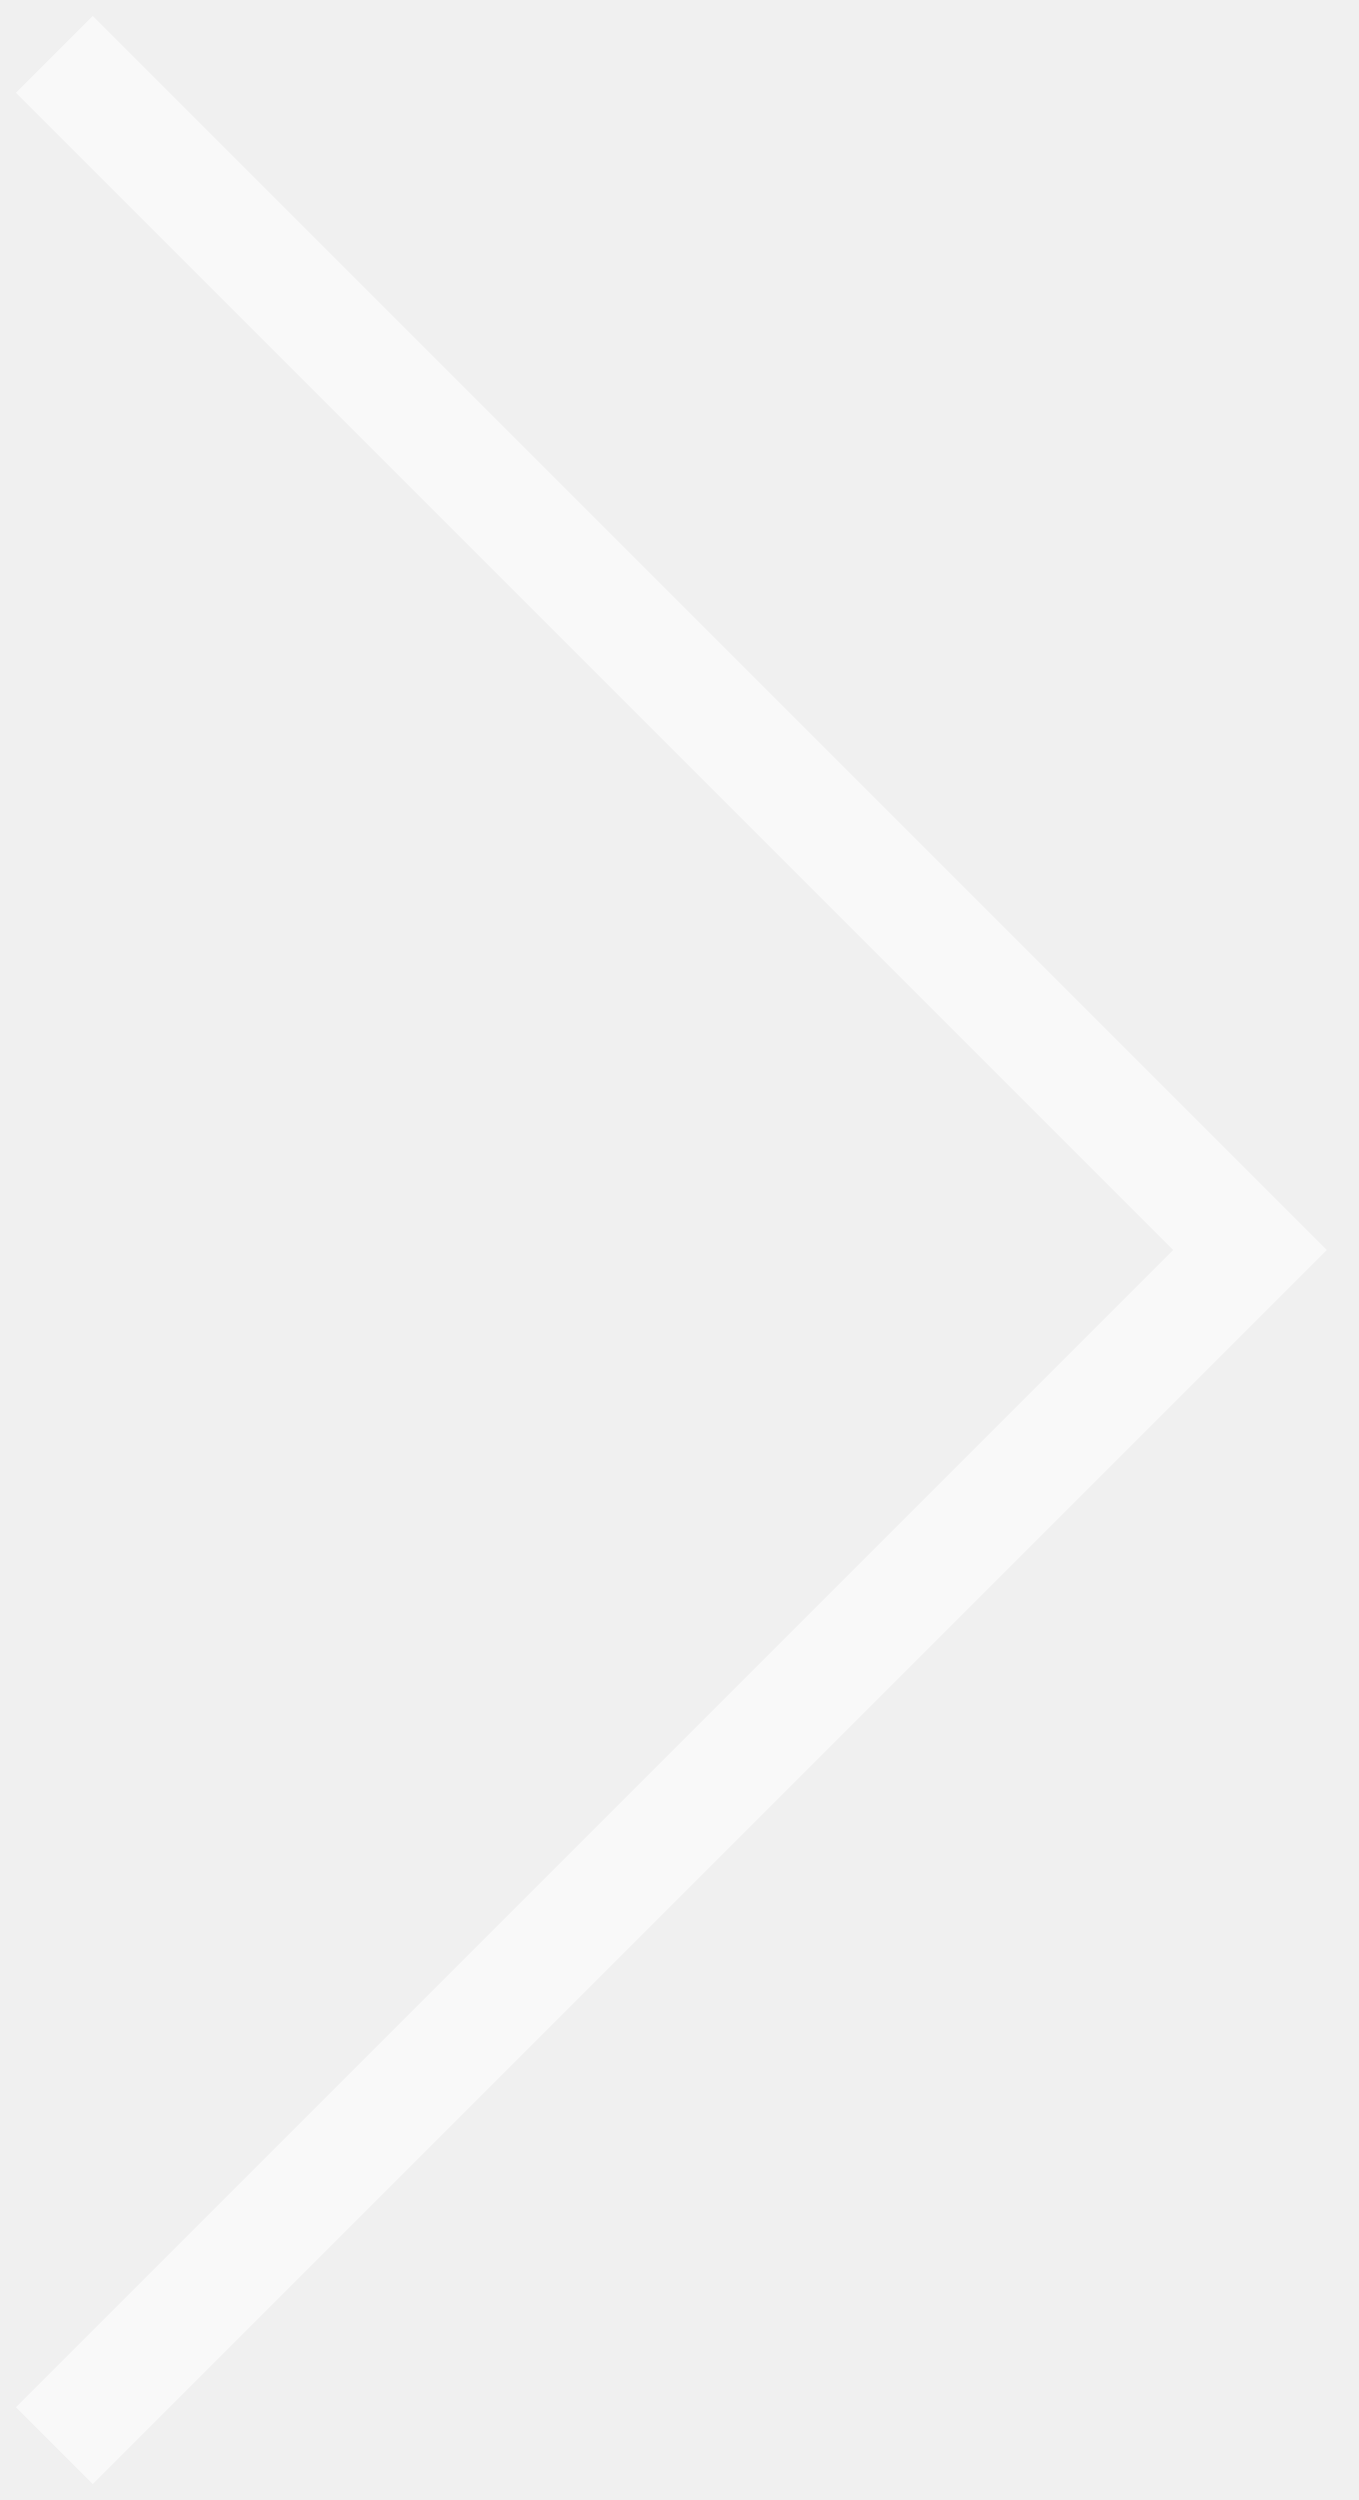
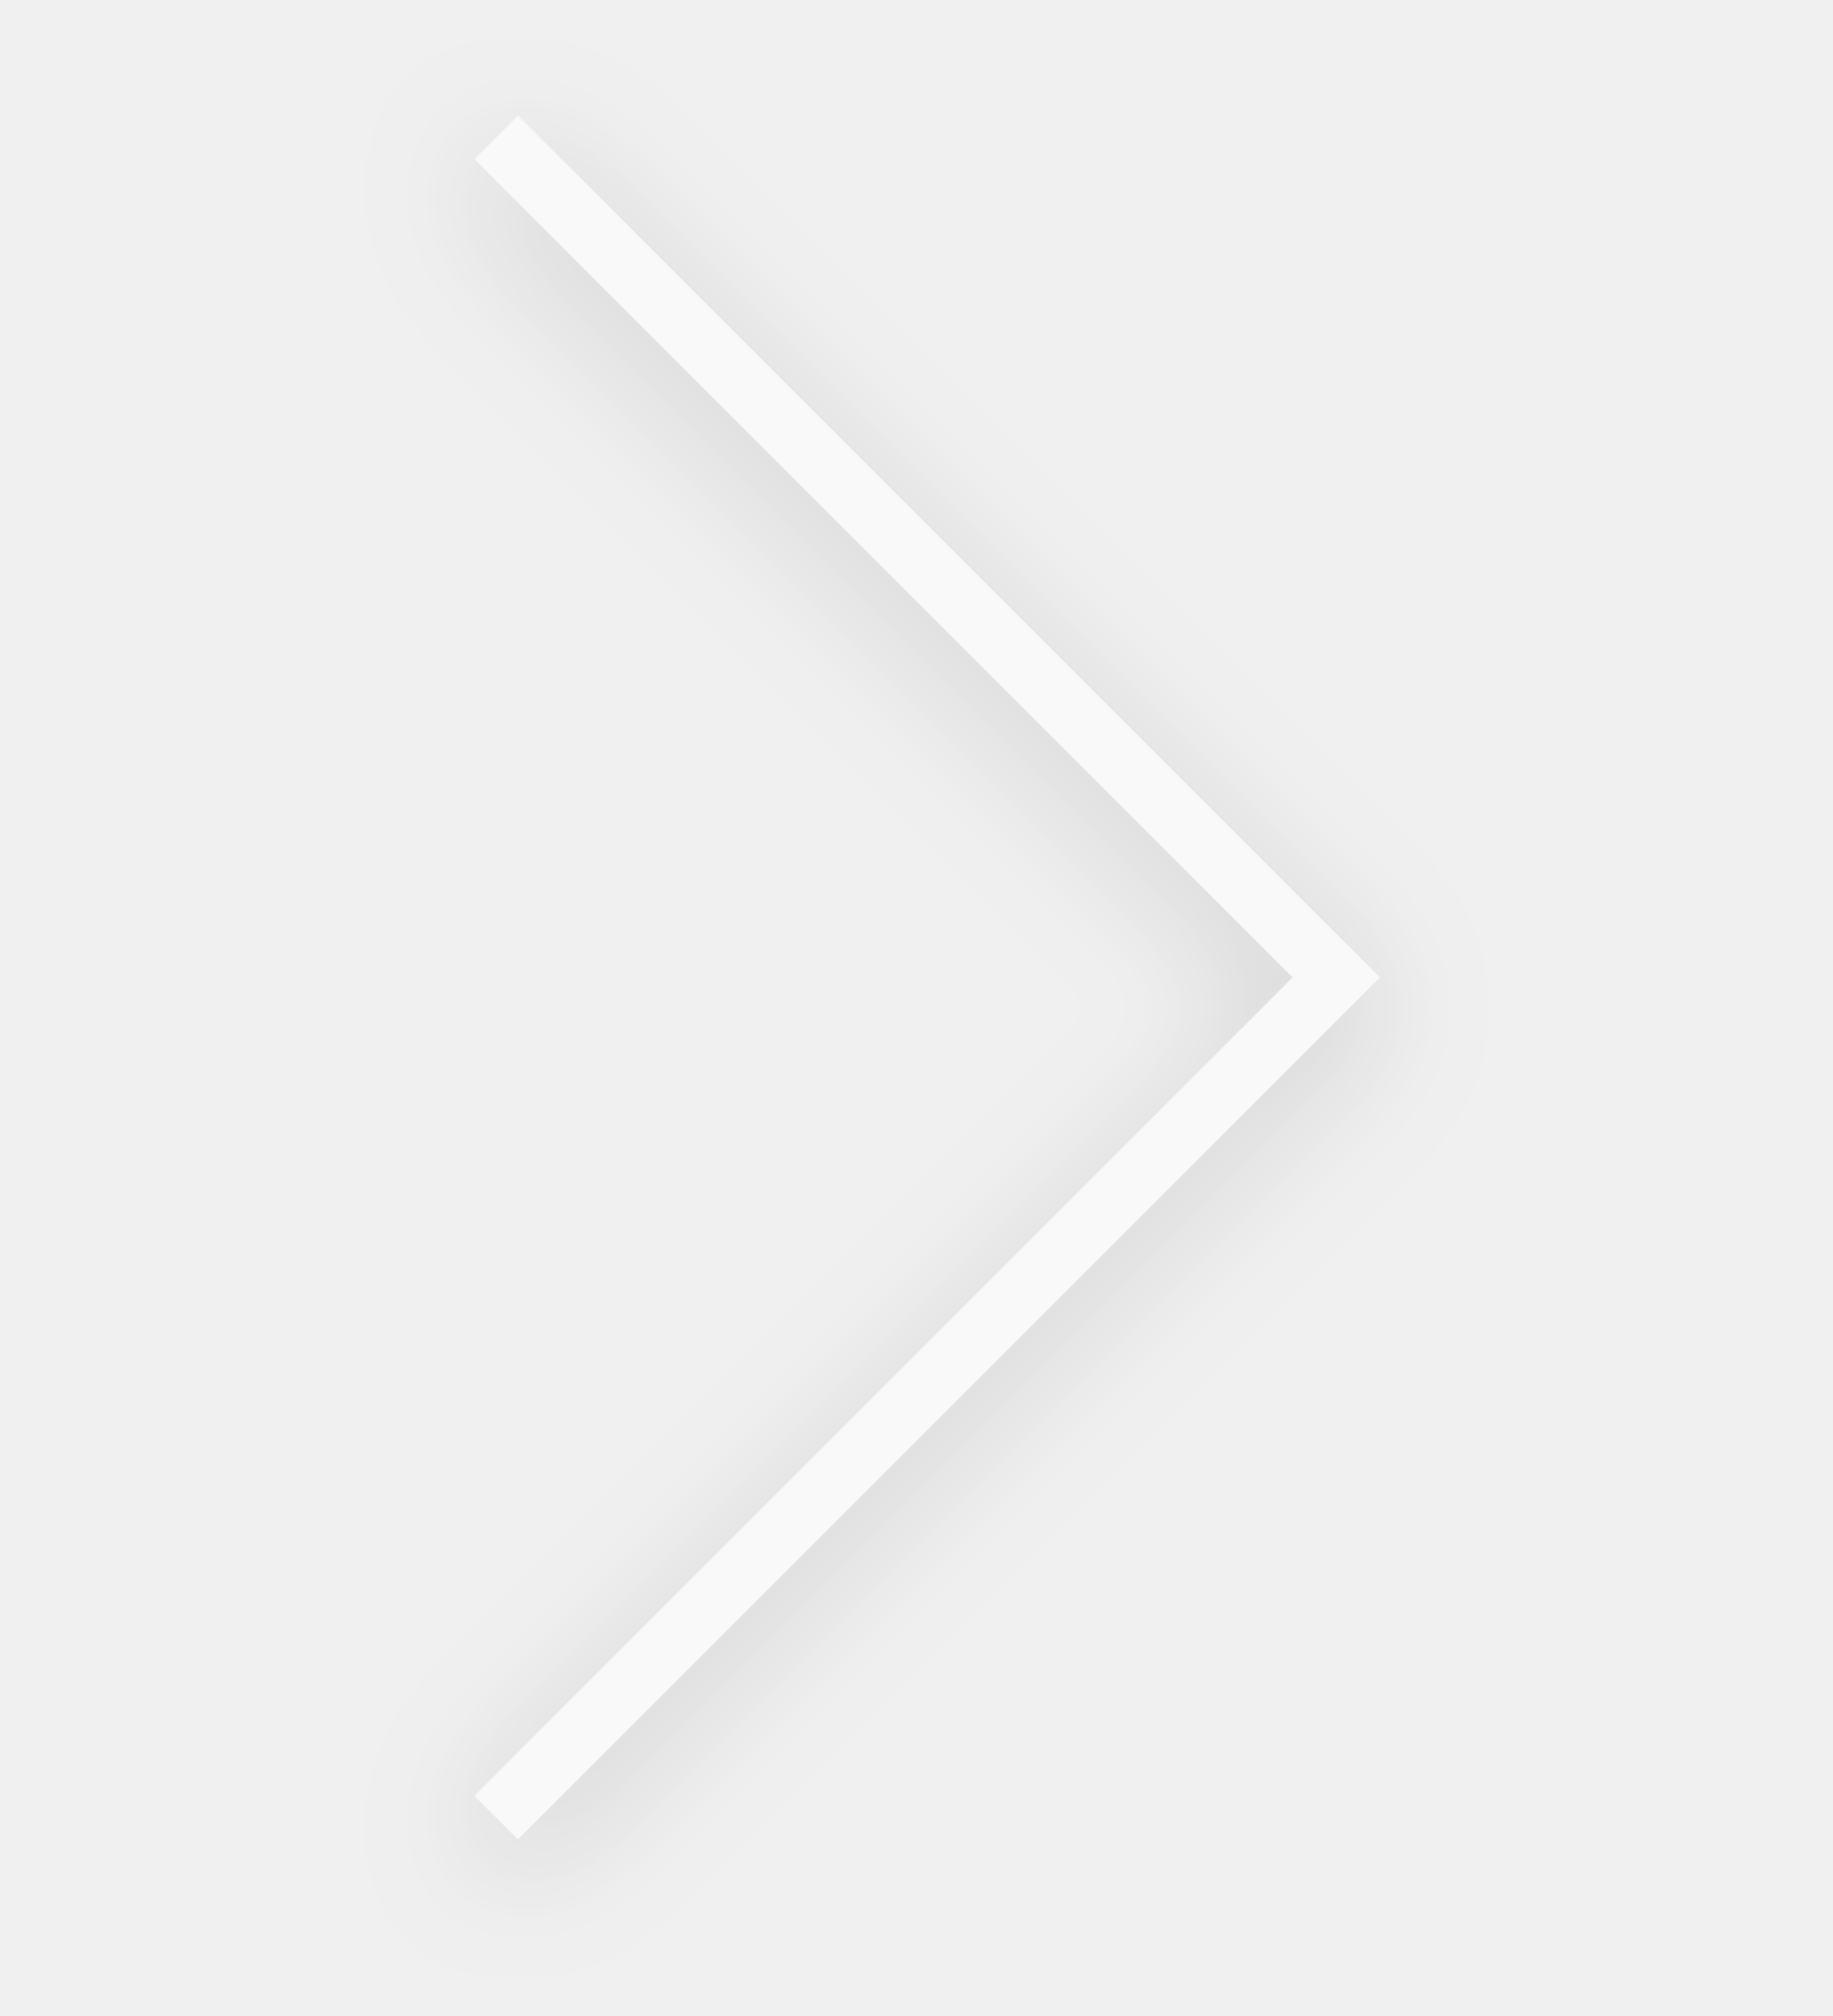
- <svg xmlns="http://www.w3.org/2000/svg" width="25" height="46" viewBox="0 0 25 46" fill="none">
-   <path opacity="0.6" d="M1 1L23 23L1 45" stroke="white" stroke-width="2" />
+ <svg xmlns="http://www.w3.org/2000/svg" width="60" height="66" viewBox="0 0 60 66" fill="none">
+   <g opacity="0.6">
+     <g filter="url(#filter0_d_10844_45074)">
+       <path d="M16.25 4.5L43.75 32L16.25 59.5" stroke="white" stroke-width="2" />
+     </g>
+   </g>
+   <defs>
+     <filter id="filter0_d_10844_45074" x="11.543" y="0.793" width="37.621" height="64.414" filterUnits="userSpaceOnUse" color-interpolation-filters="sRGB">
+       <feFlood flood-opacity="0" result="BackgroundImageFix" />
+       <feColorMatrix in="SourceAlpha" type="matrix" values="0 0 0 0 0 0 0 0 0 0 0 0 0 0 0 0 0 0 127 0" result="hardAlpha" />
+       <feOffset dy="1" />
+       <feGaussianBlur stdDeviation="2" />
+       <feComposite in2="hardAlpha" operator="out" />
+       <feColorMatrix type="matrix" values="0 0 0 0 0 0 0 0 0 0 0 0 0 0 0 0 0 0 0.25 0" />
+       <feBlend mode="normal" in2="BackgroundImageFix" result="effect1_dropShadow_10844_45074" />
+       <feBlend mode="normal" in="SourceGraphic" in2="effect1_dropShadow_10844_45074" result="shape" />
+     </filter>
+   </defs>
</svg>
